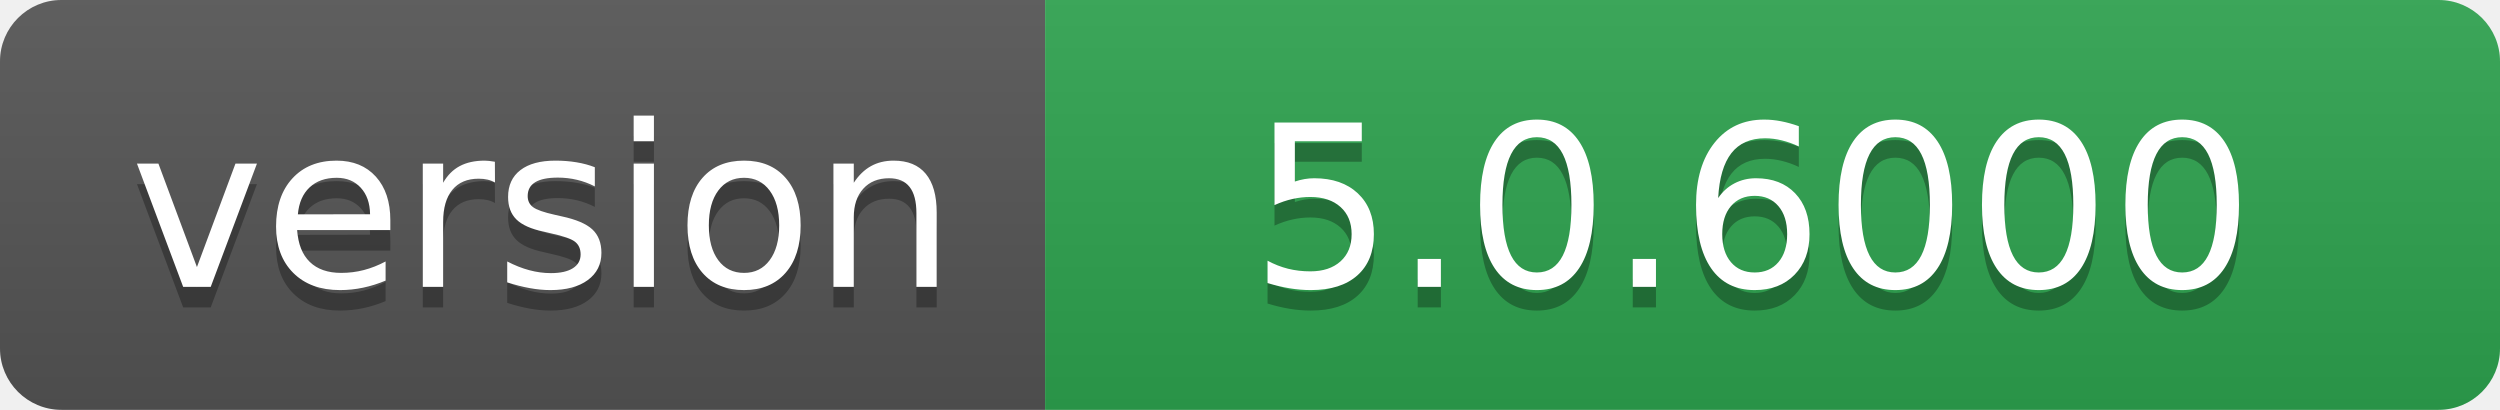
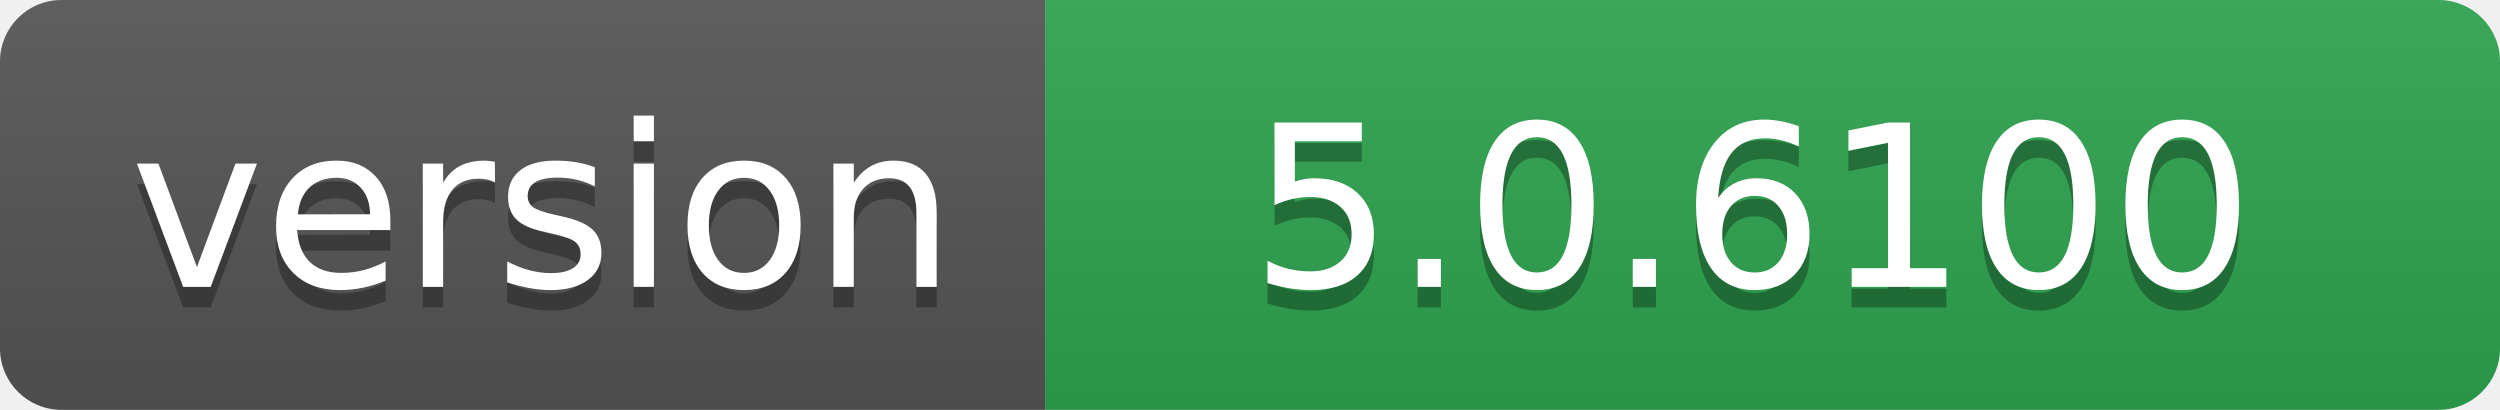
- <svg xmlns="http://www.w3.org/2000/svg" width="122" height="20" role="img" aria-label="version: 5.0.6000">
+ <svg xmlns="http://www.w3.org/2000/svg" width="122" height="20" role="img" aria-label="version: 5.0.6100">
  <linearGradient id="s" x2="0" y2="100%">
    <stop offset="0" stop-color="#bbb" stop-opacity=".1" />
    <stop offset="1" stop-opacity=".1" />
  </linearGradient>
  <clipPath id="r">
    <rect width="122" height="20" rx="3" fill="#fff" />
  </clipPath>
  <g clip-path="url(#r)">
    <rect width="51" height="20" fill="#555" />
    <rect x="51" width="71" height="20" fill="#2ea44f" />
    <rect width="122" height="20" fill="url(#s)" />
  </g>
  <g fill="#fff" text-anchor="middle" font-family="Verdana,Geneva,DejaVu Sans,sans-serif" text-rendering="geometricPrecision" font-size="110">
    <text aria-hidden="true" x="265" y="150" fill="#010101" fill-opacity=".3" transform="scale(.1)" textLength="410">version</text>
    <text x="265" y="140" transform="scale(.1)" fill="#fff" textLength="410">version</text>
-     <text aria-hidden="true" x="855" y="150" fill="#010101" fill-opacity=".3" transform="scale(.1)" textLength="610">5.0.6000</text>
-     <text x="855" y="140" transform="scale(.1)" fill="#fff" textLength="610">5.0.6000</text>
+     <text aria-hidden="true" x="855" y="150" fill="#010101" fill-opacity=".3" transform="scale(.1)" textLength="610">5.0.6100</text>
+     <text x="855" y="140" transform="scale(.1)" fill="#fff" textLength="610">5.0.6100</text>
  </g>
</svg>
